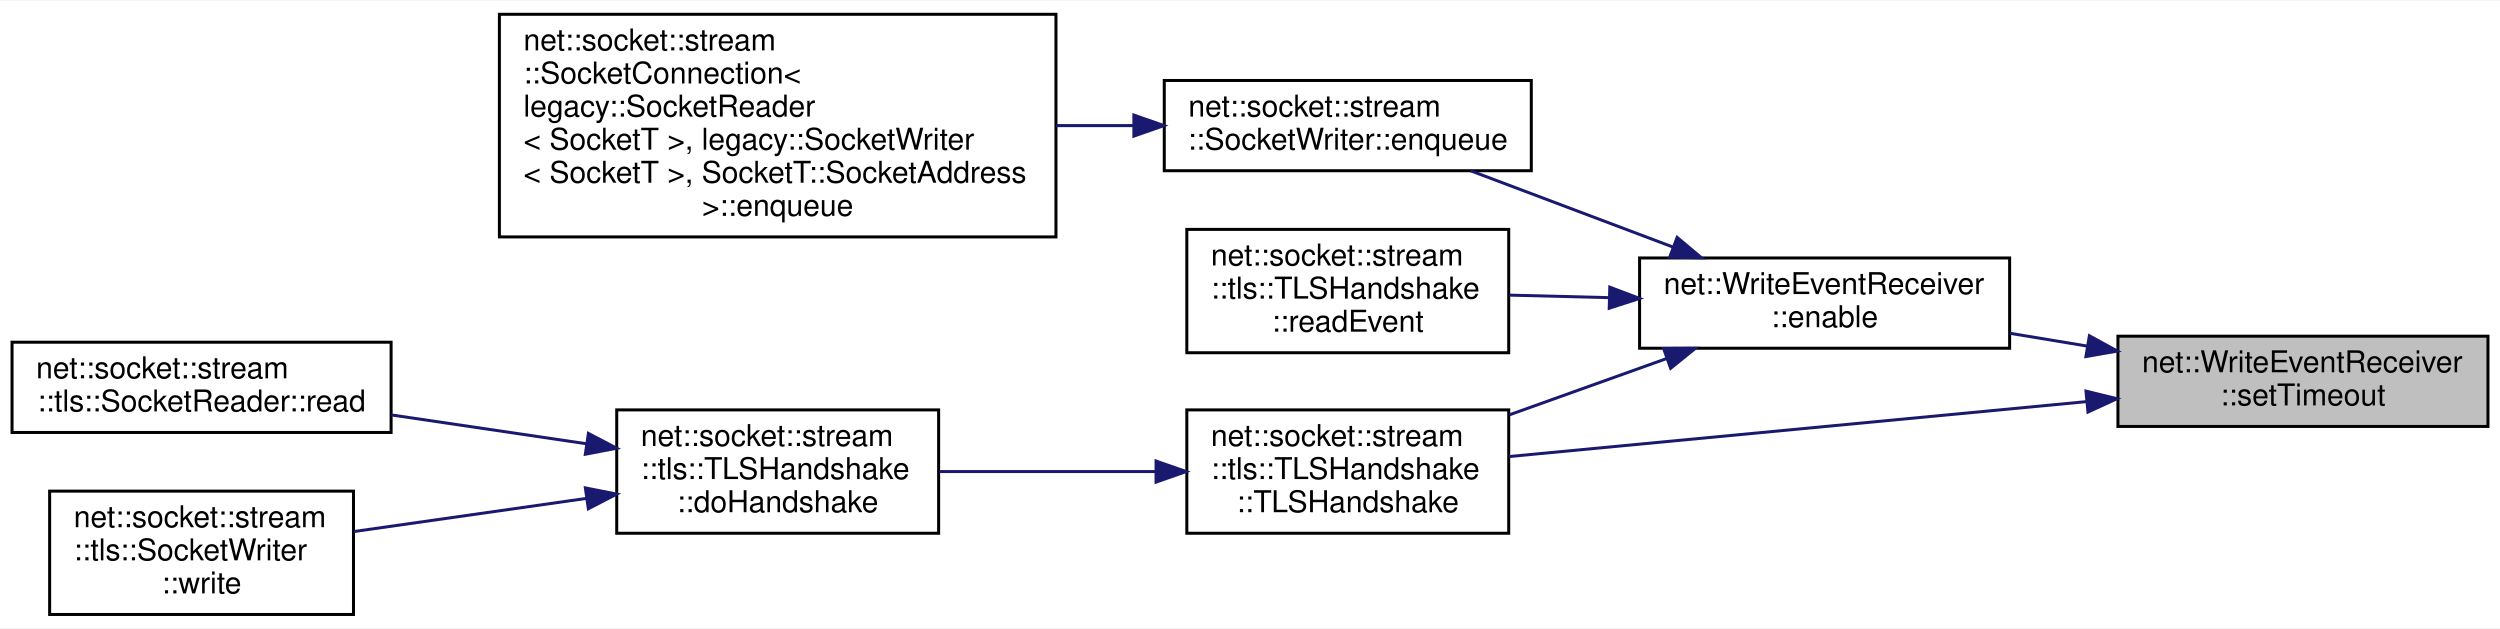
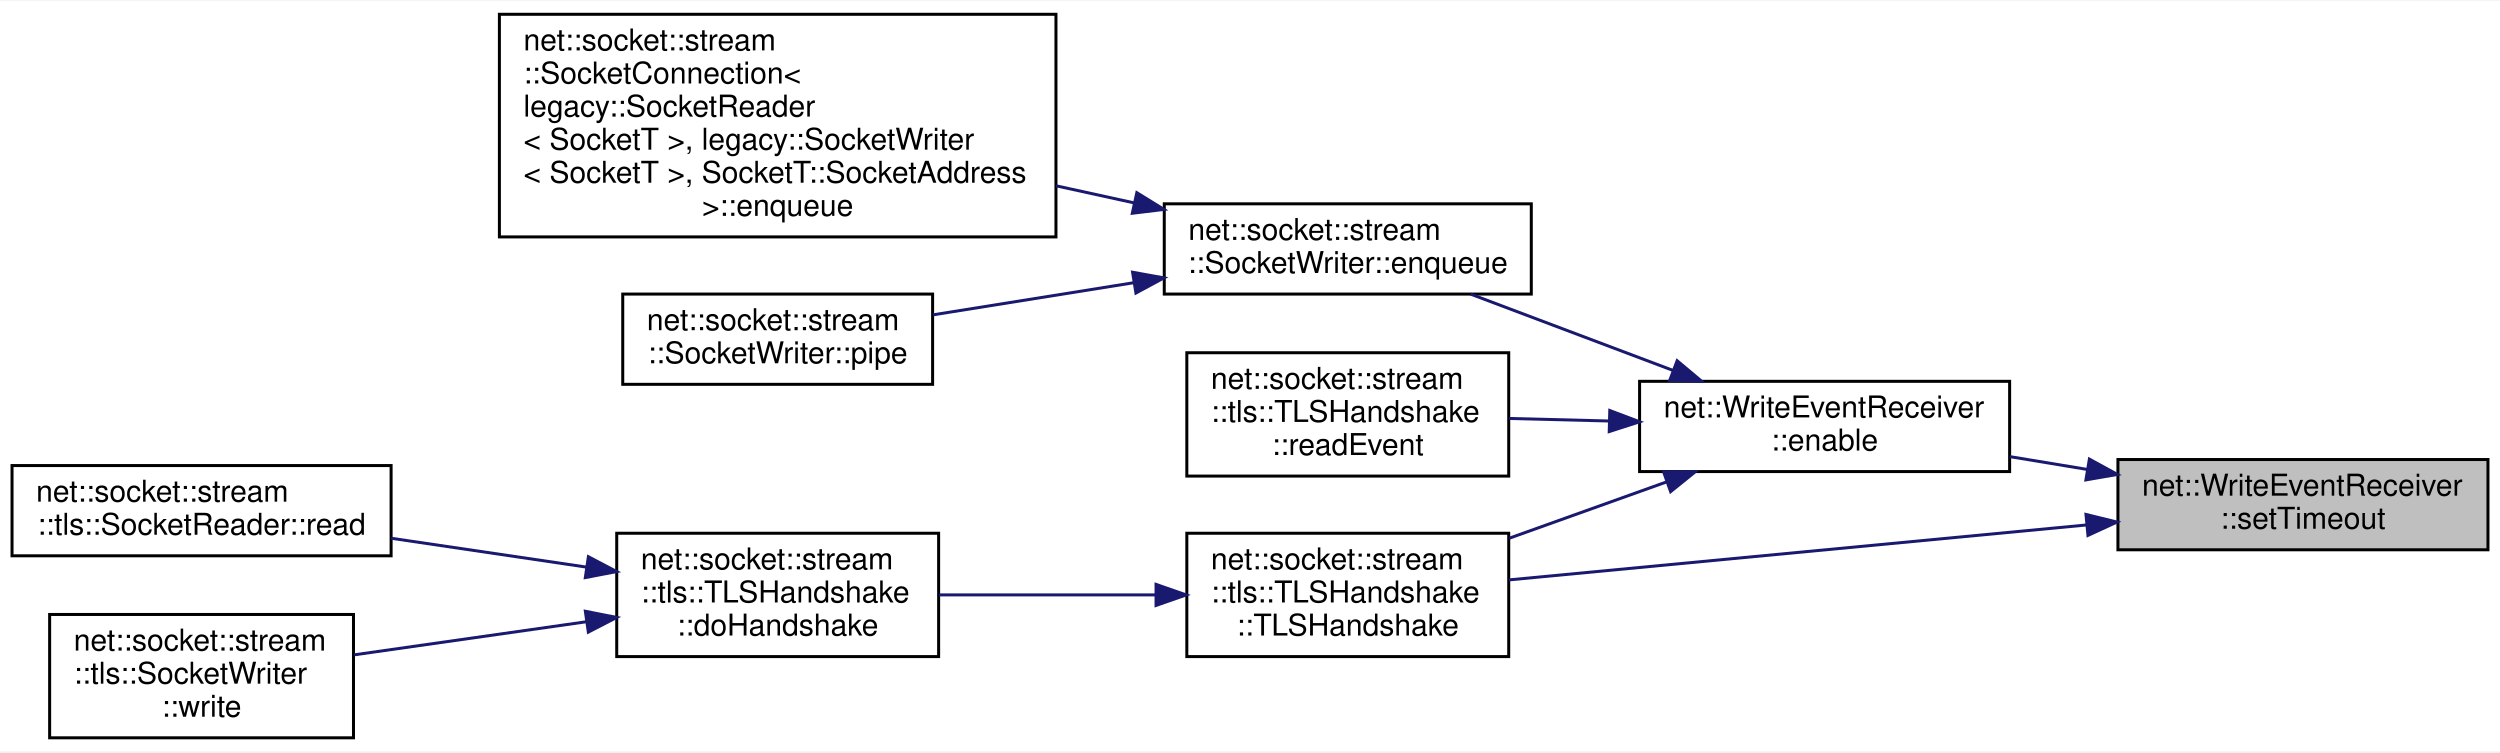
- <svg xmlns="http://www.w3.org/2000/svg" xmlns:xlink="http://www.w3.org/1999/xlink" width="831pt" height="209pt" viewBox="0.00 0.00 831.00 208.50">
-   <g id="graph0" class="graph" transform="scale(1 1) rotate(0) translate(4 204.5)">
-     <polygon fill="white" stroke="transparent" points="-4,4 -4,-204.5 827,-204.5 827,4 -4,4" />
+ <svg xmlns="http://www.w3.org/2000/svg" xmlns:xlink="http://www.w3.org/1999/xlink" width="831pt" height="250pt" viewBox="0.00 0.00 831.00 249.50">
+   <g id="graph0" class="graph" transform="scale(1 1) rotate(0) translate(4 245.5)">
+     <polygon fill="white" stroke="transparent" points="-4,4 -4,-245.5 827,-245.5 827,4 -4,4" />
    <g id="node1" class="node">
      <g id="a_node1">
        <a xlink:title=" ">
          <polygon fill="#bfbfbf" stroke="black" points="700,-63 700,-93 823,-93 823,-63 700,-63" />
          <text text-anchor="start" x="708" y="-81" font-family="Helvetica,sans-Serif" font-size="10.00">net::WriteEventReceiver</text>
          <text text-anchor="middle" x="761.5" y="-70" font-family="Helvetica,sans-Serif" font-size="10.00">::setTimeout</text>
        </a>
      </g>
    </g>
    <g id="node2" class="node">
      <g id="a_node2">
        <a xlink:href="classnet_1_1_write_event_receiver.html#a817b5da7ef377a0ceb397410c8b39286" target="_top" xlink:title=" ">
          <polygon fill="white" stroke="black" points="541,-89 541,-119 664,-119 664,-89 541,-89" />
          <text text-anchor="start" x="549" y="-107" font-family="Helvetica,sans-Serif" font-size="10.00">net::WriteEventReceiver</text>
          <text text-anchor="middle" x="602.5" y="-96" font-family="Helvetica,sans-Serif" font-size="10.00">::enable</text>
        </a>
      </g>
    </g>
    <g id="edge1" class="edge">
      <path fill="none" stroke="midnightblue" d="M689.79,-89.71C681.19,-91.13 672.47,-92.58 664.04,-93.97" />
      <polygon fill="midnightblue" stroke="midnightblue" points="690.51,-93.14 699.8,-88.05 689.36,-86.23 690.51,-93.14" />
    </g>
-     <g id="node6" class="node">
-       <g id="a_node6">
+     <g id="node7" class="node">
+       <g id="a_node7">
        <a xlink:href="classnet_1_1socket_1_1stream_1_1tls_1_1_t_l_s_handshake.html#ad0daae6842f143fcf3d1a7c6d667a160" target="_top" xlink:title=" ">
          <polygon fill="white" stroke="black" points="390.5,-27.5 390.5,-68.5 497.5,-68.5 497.5,-27.5 390.5,-27.5" />
          <text text-anchor="start" x="398.5" y="-56.5" font-family="Helvetica,sans-Serif" font-size="10.00">net::socket::stream</text>
          <text text-anchor="start" x="398.5" y="-45.5" font-family="Helvetica,sans-Serif" font-size="10.00">::tls::TLSHandshake</text>
          <text text-anchor="middle" x="444" y="-34.5" font-family="Helvetica,sans-Serif" font-size="10.00">::TLSHandshake</text>
        </a>
      </g>
    </g>
-     <g id="edge9" class="edge">
+     <g id="edge10" class="edge">
      <path fill="none" stroke="midnightblue" d="M689.43,-71.24C631.18,-65.7 550.05,-57.99 497.53,-52.99" />
      <polygon fill="midnightblue" stroke="midnightblue" points="689.38,-74.75 699.67,-72.22 690.04,-67.78 689.38,-74.75" />
    </g>
    <g id="node3" class="node">
      <g id="a_node3">
-         <a xlink:href="classnet_1_1socket_1_1stream_1_1_socket_writer.html#a99c0139e99467f5434e377bb7346826d" target="_top" xlink:title=" ">
+         <a xlink:href="classnet_1_1socket_1_1stream_1_1_socket_writer.html#aa7bdaa904aa90968afb56bbb4f671a6d" target="_top" xlink:title=" ">
          <polygon fill="white" stroke="black" points="383,-148 383,-178 505,-178 505,-148 383,-148" />
          <text text-anchor="start" x="391" y="-166" font-family="Helvetica,sans-Serif" font-size="10.00">net::socket::stream</text>
          <text text-anchor="middle" x="444" y="-155" font-family="Helvetica,sans-Serif" font-size="10.00">::SocketWriter::enqueue</text>
        </a>
      </g>
    </g>
    <g id="edge2" class="edge">
      <path fill="none" stroke="midnightblue" d="M552.22,-122.58C530.5,-130.77 505.32,-140.26 484.82,-147.99" />
      <polygon fill="midnightblue" stroke="midnightblue" points="553.48,-125.84 561.6,-119.04 551.01,-119.29 553.48,-125.84" />
    </g>
-     <g id="node5" class="node">
-       <g id="a_node5">
+     <g id="node6" class="node">
+       <g id="a_node6">
        <a xlink:href="classnet_1_1socket_1_1stream_1_1tls_1_1_t_l_s_handshake.html#a35bcd6ef7b0b5581fcc7cb56873edb30" target="_top" xlink:title=" ">
          <polygon fill="white" stroke="black" points="390.5,-87.5 390.5,-128.5 497.5,-128.5 497.5,-87.5 390.5,-87.5" />
          <text text-anchor="start" x="398.5" y="-116.5" font-family="Helvetica,sans-Serif" font-size="10.00">net::socket::stream</text>
          <text text-anchor="start" x="398.5" y="-105.5" font-family="Helvetica,sans-Serif" font-size="10.00">::tls::TLSHandshake</text>
          <text text-anchor="middle" x="444" y="-94.5" font-family="Helvetica,sans-Serif" font-size="10.00">::readEvent</text>
        </a>
      </g>
    </g>
-     <g id="edge4" class="edge">
+     <g id="edge5" class="edge">
      <path fill="none" stroke="midnightblue" d="M530.84,-105.81C519.7,-106.09 508.35,-106.38 497.7,-106.65" />
      <polygon fill="midnightblue" stroke="midnightblue" points="531.09,-109.3 540.99,-105.55 530.91,-102.3 531.09,-109.3" />
    </g>
-     <g id="edge5" class="edge">
+     <g id="edge6" class="edge">
      <path fill="none" stroke="midnightblue" d="M549.93,-85.55C533.17,-79.55 514.55,-72.89 497.71,-66.86" />
      <polygon fill="midnightblue" stroke="midnightblue" points="548.97,-88.92 559.56,-88.99 551.32,-82.33 548.97,-88.92" />
    </g>
    <g id="node4" class="node">
      <g id="a_node4">
        <a xlink:href="classnet_1_1socket_1_1stream_1_1_socket_connection.html#ab5931a0a52e2fbcdec5d8c3fba61eb2a" target="_top" xlink:title=" ">
-           <polygon fill="white" stroke="black" points="162,-126 162,-200 347,-200 347,-126 162,-126" />
-           <text text-anchor="start" x="170" y="-188" font-family="Helvetica,sans-Serif" font-size="10.00">net::socket::stream</text>
-           <text text-anchor="start" x="170" y="-177" font-family="Helvetica,sans-Serif" font-size="10.00">::SocketConnection&lt;</text>
-           <text text-anchor="start" x="170" y="-166" font-family="Helvetica,sans-Serif" font-size="10.00"> legacy::SocketReader</text>
-           <text text-anchor="start" x="170" y="-155" font-family="Helvetica,sans-Serif" font-size="10.00">&lt; SocketT &gt;, legacy::SocketWriter</text>
-           <text text-anchor="start" x="170" y="-144" font-family="Helvetica,sans-Serif" font-size="10.00">&lt; SocketT &gt;, SocketT::SocketAddress</text>
-           <text text-anchor="middle" x="254.5" y="-133" font-family="Helvetica,sans-Serif" font-size="10.00"> &gt;::enqueue</text>
+           <polygon fill="white" stroke="black" points="162,-167 162,-241 347,-241 347,-167 162,-167" />
+           <text text-anchor="start" x="170" y="-229" font-family="Helvetica,sans-Serif" font-size="10.00">net::socket::stream</text>
+           <text text-anchor="start" x="170" y="-218" font-family="Helvetica,sans-Serif" font-size="10.00">::SocketConnection&lt;</text>
+           <text text-anchor="start" x="170" y="-207" font-family="Helvetica,sans-Serif" font-size="10.00"> legacy::SocketReader</text>
+           <text text-anchor="start" x="170" y="-196" font-family="Helvetica,sans-Serif" font-size="10.00">&lt; SocketT &gt;, legacy::SocketWriter</text>
+           <text text-anchor="start" x="170" y="-185" font-family="Helvetica,sans-Serif" font-size="10.00">&lt; SocketT &gt;, SocketT::SocketAddress</text>
+           <text text-anchor="middle" x="254.5" y="-174" font-family="Helvetica,sans-Serif" font-size="10.00"> &gt;::enqueue</text>
        </a>
      </g>
    </g>
    <g id="edge3" class="edge">
-       <path fill="none" stroke="midnightblue" d="M372.79,-163C364.37,-163 355.68,-163 347.02,-163" />
-       <polygon fill="midnightblue" stroke="midnightblue" points="372.9,-166.5 382.9,-163 372.9,-159.5 372.9,-166.5" />
+       <path fill="none" stroke="midnightblue" d="M373.06,-178.29C364.56,-180.15 355.78,-182.07 347.02,-183.99" />
+       <polygon fill="midnightblue" stroke="midnightblue" points="373.88,-181.7 382.9,-176.14 372.38,-174.86 373.88,-181.7" />
    </g>
-     <g id="node7" class="node">
-       <g id="a_node7">
+     <g id="node5" class="node">
+       <g id="a_node5">
+         <a xlink:href="classnet_1_1socket_1_1stream_1_1_socket_writer.html#acd7f1053b126d83008fa50d9dcc9ae68" target="_top" xlink:title=" ">
+           <polygon fill="white" stroke="black" points="203,-118 203,-148 306,-148 306,-118 203,-118" />
+           <text text-anchor="start" x="211" y="-136" font-family="Helvetica,sans-Serif" font-size="10.00">net::socket::stream</text>
+           <text text-anchor="middle" x="254.5" y="-125" font-family="Helvetica,sans-Serif" font-size="10.00">::SocketWriter::pipe</text>
+         </a>
+       </g>
+     </g>
+     <g id="edge4" class="edge">
+       <path fill="none" stroke="midnightblue" d="M372.87,-151.78C350.71,-148.23 326.66,-144.39 306.14,-141.1" />
+       <polygon fill="midnightblue" stroke="midnightblue" points="372.47,-155.26 382.9,-153.38 373.58,-148.35 372.47,-155.26" />
+     </g>
+     <g id="node8" class="node">
+       <g id="a_node8">
        <a xlink:href="classnet_1_1socket_1_1stream_1_1tls_1_1_t_l_s_handshake.html#a2c4876e61d8860846d4caa2195e46231" target="_top" xlink:title=" ">
          <polygon fill="white" stroke="black" points="201,-27.5 201,-68.5 308,-68.5 308,-27.5 201,-27.5" />
          <text text-anchor="start" x="209" y="-56.5" font-family="Helvetica,sans-Serif" font-size="10.00">net::socket::stream</text>
          <text text-anchor="start" x="209" y="-45.5" font-family="Helvetica,sans-Serif" font-size="10.00">::tls::TLSHandshake</text>
          <text text-anchor="middle" x="254.5" y="-34.5" font-family="Helvetica,sans-Serif" font-size="10.00">::doHandshake</text>
        </a>
      </g>
    </g>
-     <g id="edge6" class="edge">
+     <g id="edge7" class="edge">
      <path fill="none" stroke="midnightblue" d="M380.11,-48C356.75,-48 330.51,-48 308.16,-48" />
      <polygon fill="midnightblue" stroke="midnightblue" points="380.27,-51.5 390.27,-48 380.27,-44.5 380.27,-51.5" />
    </g>
-     <g id="node8" class="node">
-       <g id="a_node8">
+     <g id="node9" class="node">
+       <g id="a_node9">
        <a xlink:href="classnet_1_1socket_1_1stream_1_1tls_1_1_socket_reader.html#a2d1afe1a95aa96b9a3c442ce601af849" target="_top" xlink:title=" ">
          <polygon fill="white" stroke="black" points="0,-61 0,-91 126,-91 126,-61 0,-61" />
          <text text-anchor="start" x="8" y="-79" font-family="Helvetica,sans-Serif" font-size="10.00">net::socket::stream</text>
          <text text-anchor="middle" x="63" y="-68" font-family="Helvetica,sans-Serif" font-size="10.00">::tls::SocketReader::read</text>
        </a>
      </g>
    </g>
-     <g id="edge7" class="edge">
+     <g id="edge8" class="edge">
      <path fill="none" stroke="midnightblue" d="M190.94,-57.24C170.08,-60.33 146.86,-63.76 126.05,-66.83" />
      <polygon fill="midnightblue" stroke="midnightblue" points="191.58,-60.69 200.97,-55.76 190.56,-53.76 191.58,-60.69" />
    </g>
-     <g id="node9" class="node">
-       <g id="a_node9">
+     <g id="node10" class="node">
+       <g id="a_node10">
        <a xlink:href="classnet_1_1socket_1_1stream_1_1tls_1_1_socket_writer.html#a575092baf77eee53e0f52525230d01d8" target="_top" xlink:title=" ">
          <polygon fill="white" stroke="black" points="12.5,-0.5 12.5,-41.5 113.5,-41.5 113.5,-0.5 12.5,-0.5" />
          <text text-anchor="start" x="20.5" y="-29.5" font-family="Helvetica,sans-Serif" font-size="10.00">net::socket::stream</text>
          <text text-anchor="start" x="20.5" y="-18.5" font-family="Helvetica,sans-Serif" font-size="10.00">::tls::SocketWriter</text>
          <text text-anchor="middle" x="63" y="-7.5" font-family="Helvetica,sans-Serif" font-size="10.00">::write</text>
        </a>
      </g>
    </g>
-     <g id="edge8" class="edge">
+     <g id="edge9" class="edge">
      <path fill="none" stroke="midnightblue" d="M190.82,-39.07C165.76,-35.5 137.3,-31.44 113.7,-28.08" />
      <polygon fill="midnightblue" stroke="midnightblue" points="190.57,-42.57 200.97,-40.51 191.56,-35.64 190.57,-42.57" />
    </g>
  </g>
</svg>
